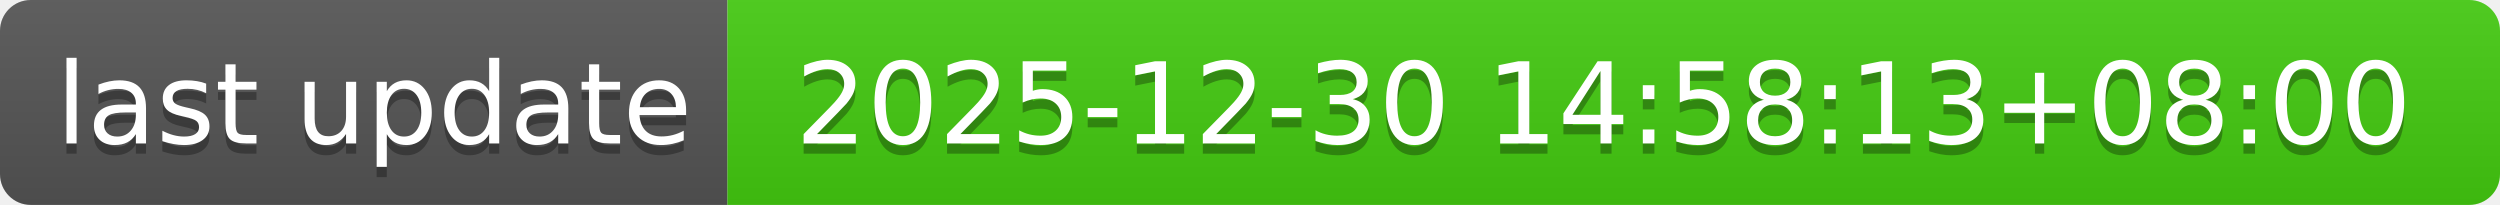
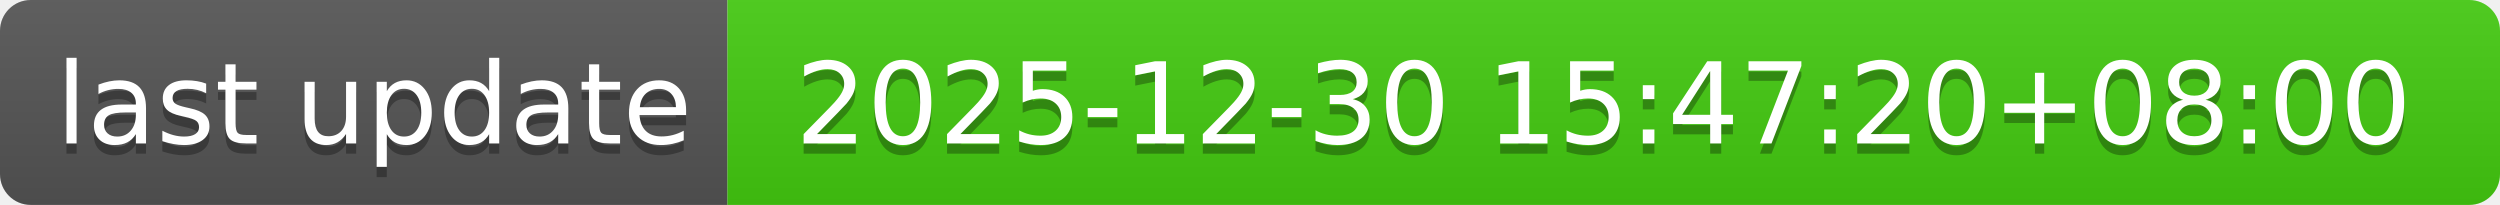
- <svg xmlns="http://www.w3.org/2000/svg" width="244" height="20" role="img" aria-label="last update: 2025-12-30 14:58:13+08:00">
+ <svg xmlns="http://www.w3.org/2000/svg" width="244" height="20" role="img" aria-label="last update: 2025-12-30 15:47:20+08:00">
  <linearGradient id="s" x2="0" y2="100%">
    <stop offset="0" stop-color="#bbb" stop-opacity=".1" />
    <stop offset="1" stop-opacity=".1" />
  </linearGradient>
  <clipPath id="r">
    <rect width="244" height="20" rx="3" fill="#fff" />
  </clipPath>
  <g clip-path="url(#r)">
    <rect width="71" height="20" fill="#555" />
    <rect x="71" width="173" height="20" fill="#4c1" />
    <rect width="244" height="20" fill="url(#s)" />
  </g>
  <g fill="#fff" text-anchor="middle" font-family="Verdana,Geneva,DejaVu Sans,sans-serif" text-rendering="geometricPrecision" font-size="110">
    <text aria-hidden="true" x="365" y="150" fill="#010101" fill-opacity=".3" transform="scale(.1)" textLength="610">last update</text>
    <text x="365" y="140" transform="scale(.1)" fill="#fff" textLength="610">last update</text>
-     <text aria-hidden="true" x="1565" y="150" fill="#010101" fill-opacity=".3" transform="scale(.1)" textLength="1630">2025-12-30 14:58:13+08:00</text>
-     <text x="1565" y="140" transform="scale(.1)" fill="#fff" textLength="1630">2025-12-30 14:58:13+08:00</text>
+     <text aria-hidden="true" x="1565" y="150" fill="#010101" fill-opacity=".3" transform="scale(.1)" textLength="1630">2025-12-30 15:47:20+08:00</text>
+     <text x="1565" y="140" transform="scale(.1)" fill="#fff" textLength="1630">2025-12-30 15:47:20+08:00</text>
  </g>
</svg>
